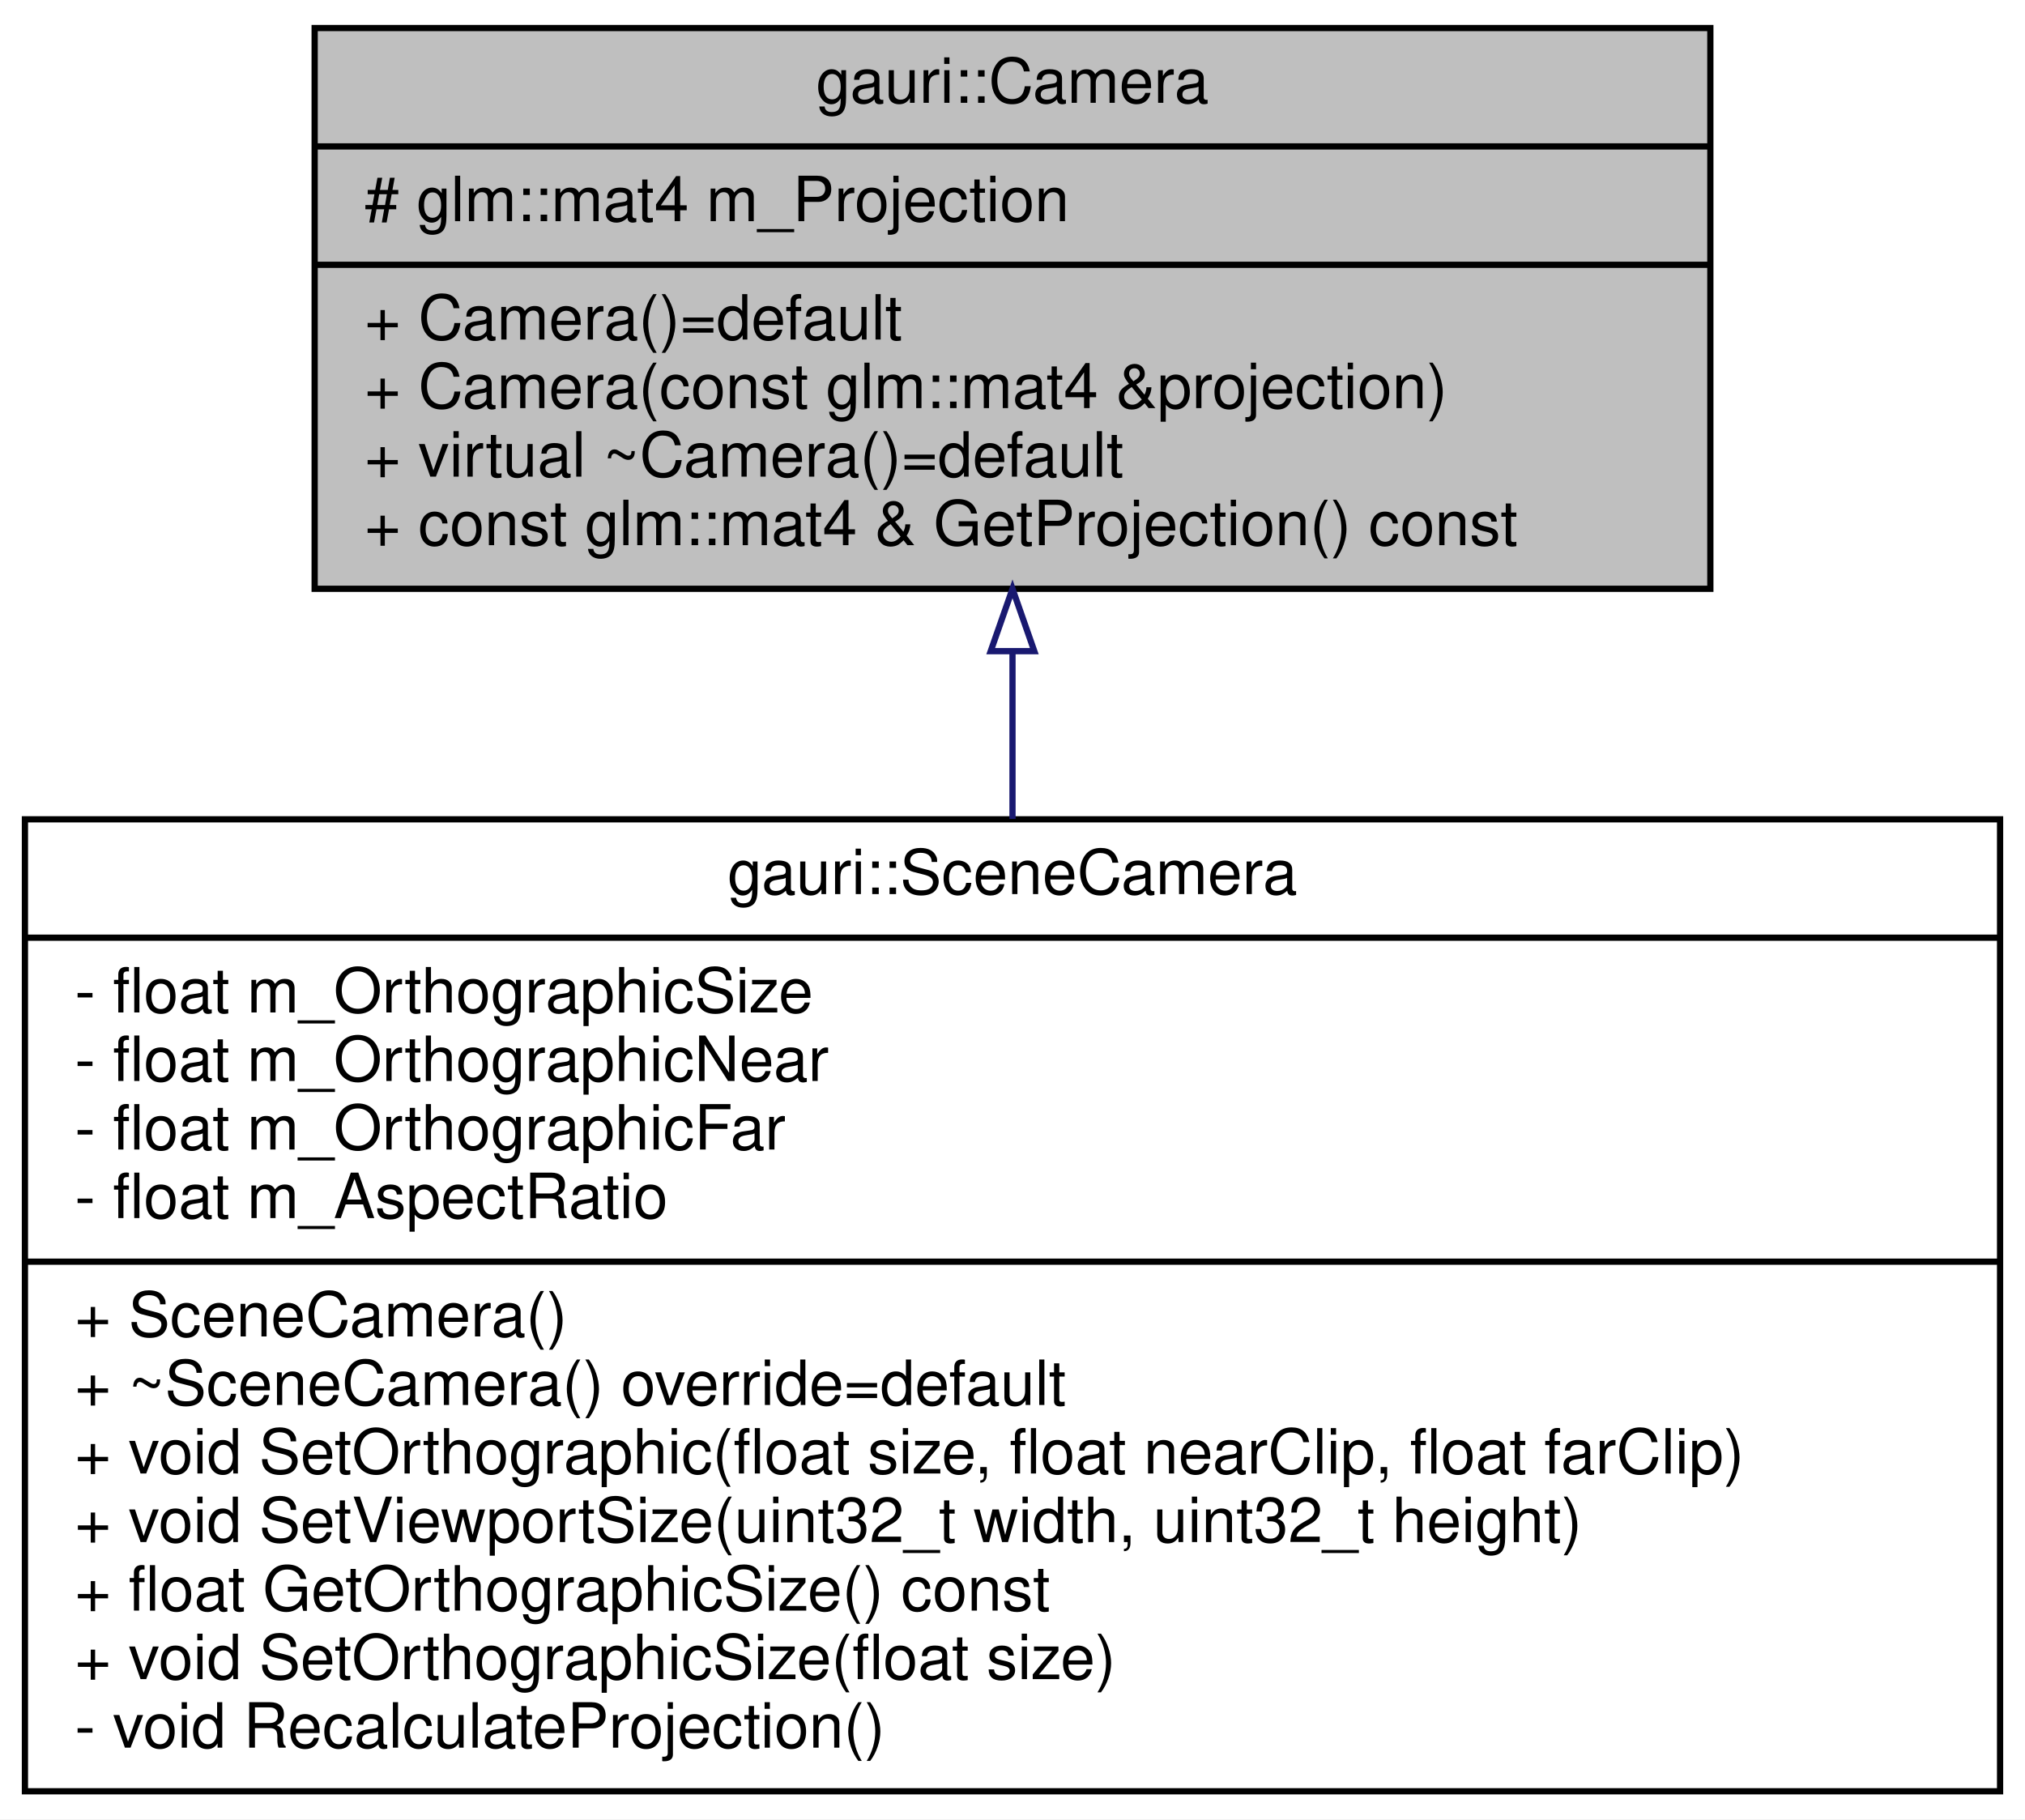
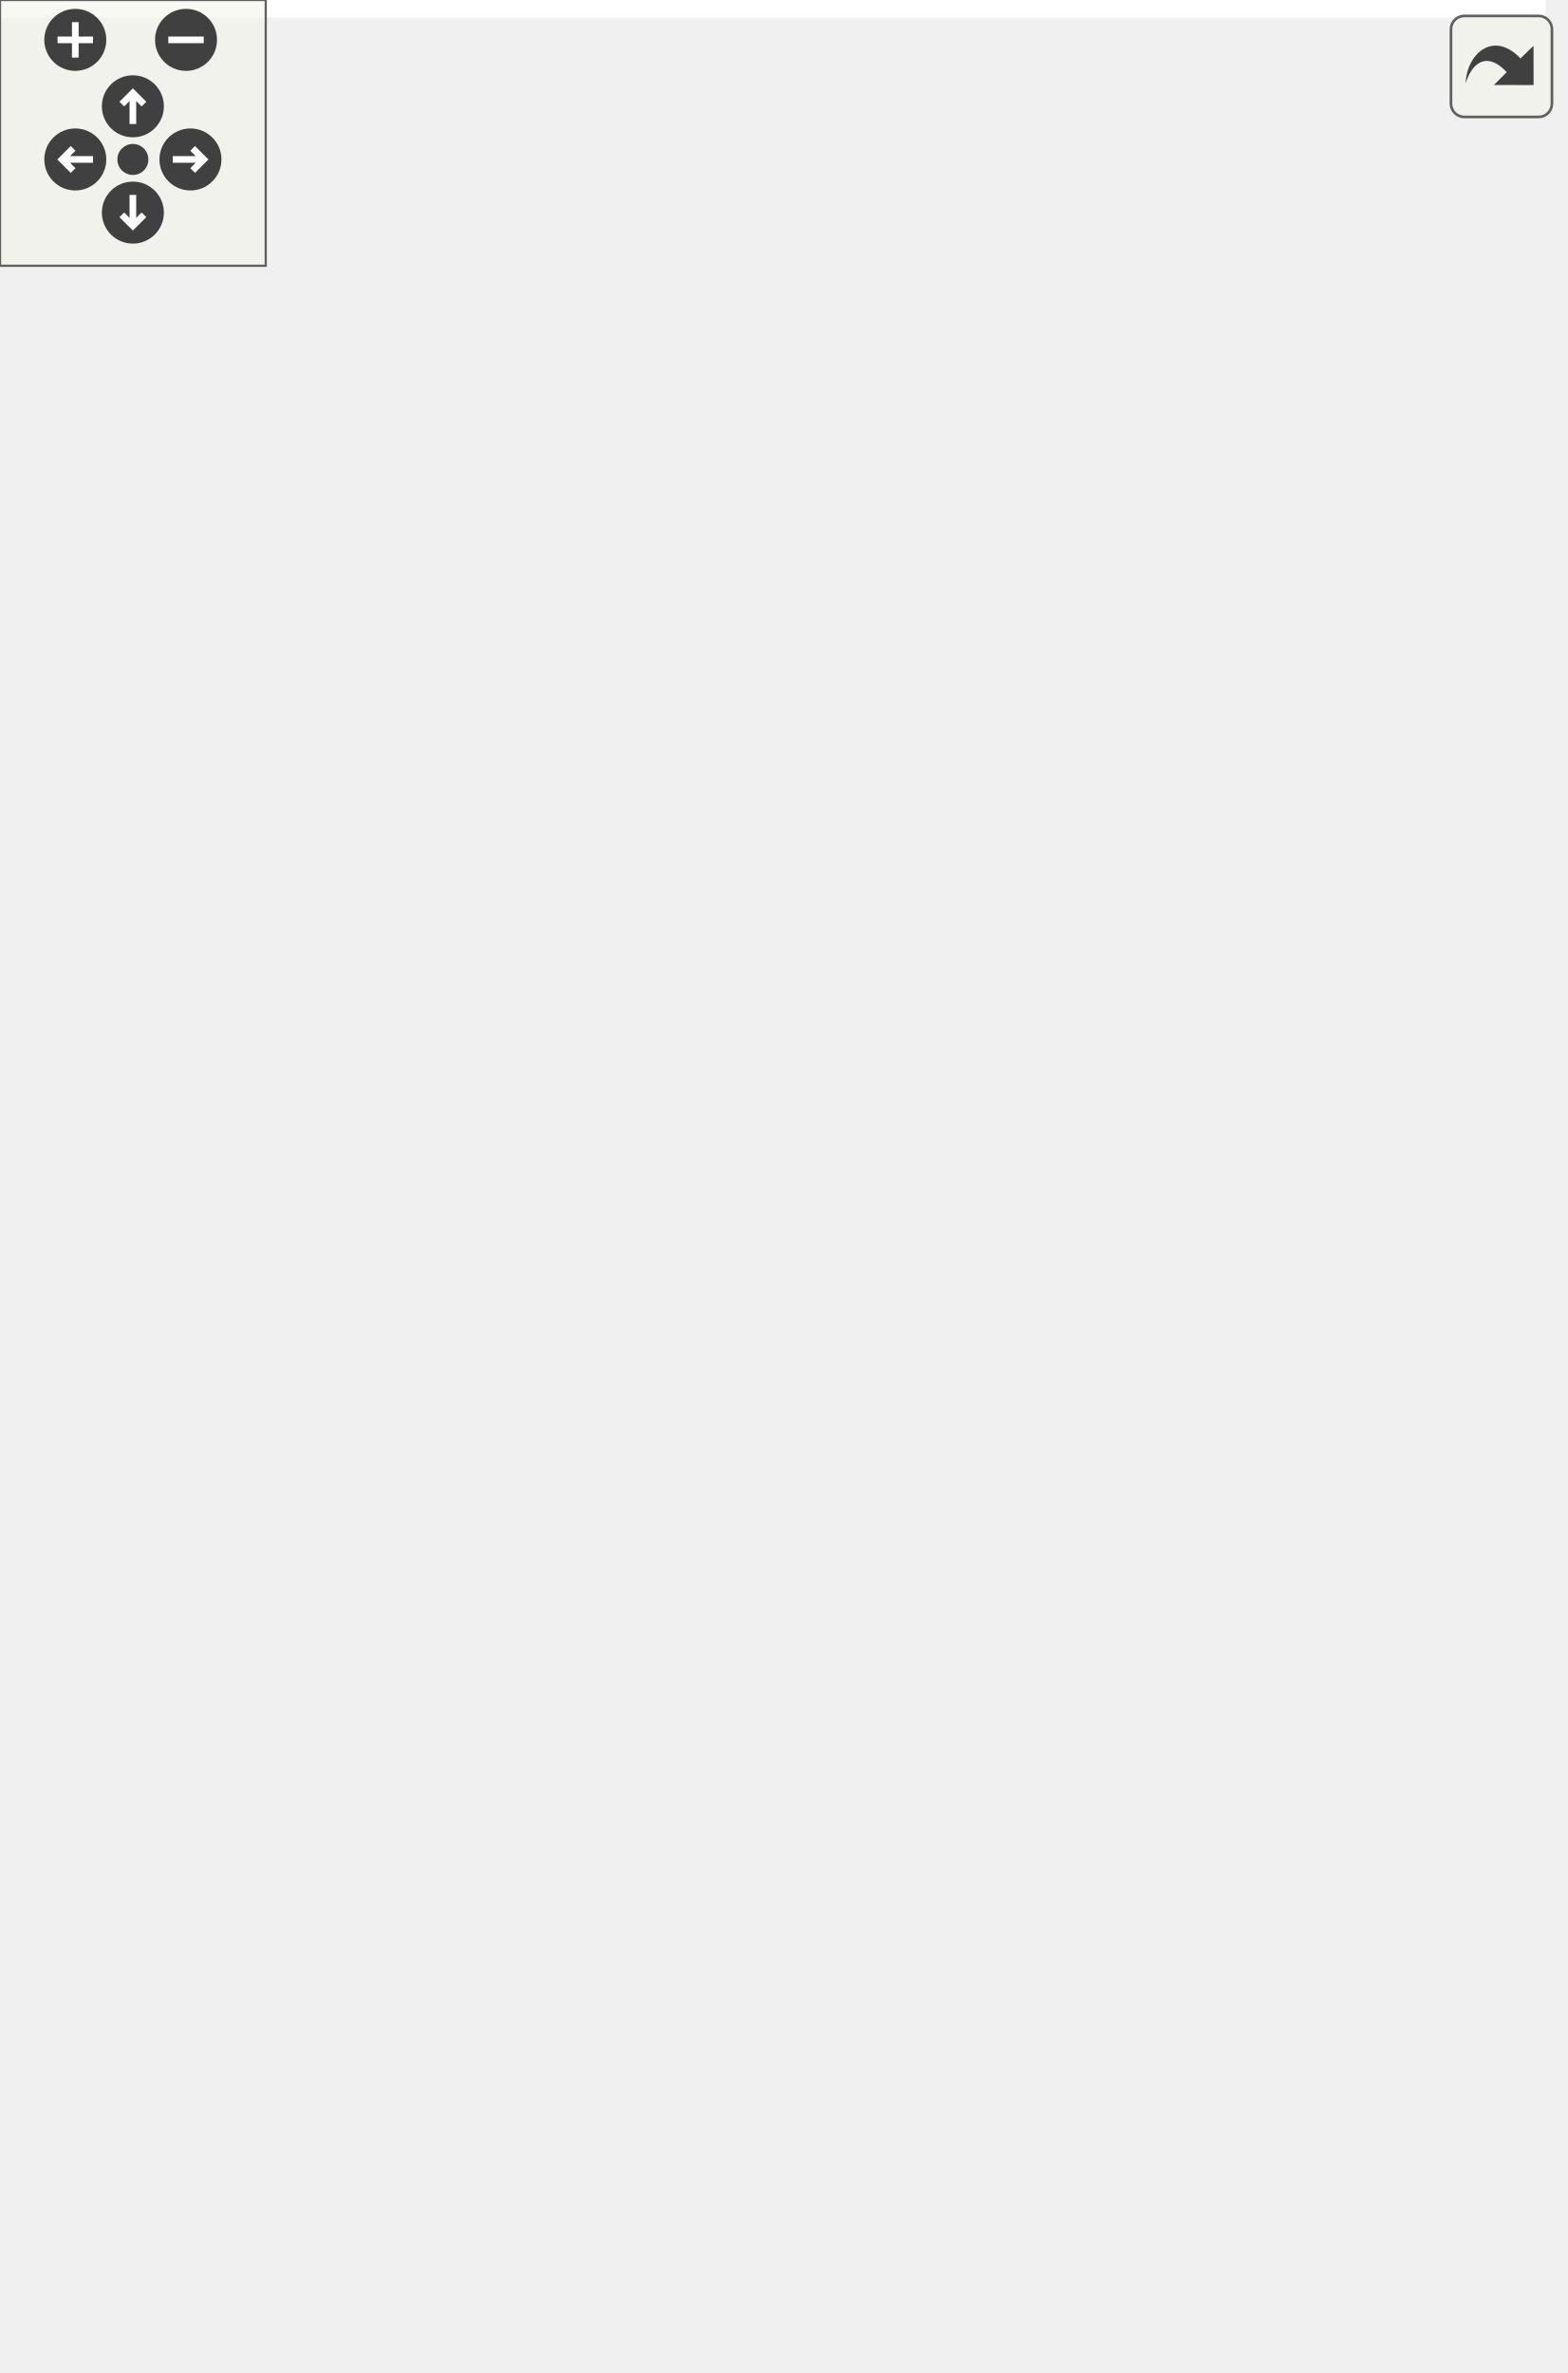
- <svg xmlns="http://www.w3.org/2000/svg" xmlns:xlink="http://www.w3.org/1999/xlink" width="325pt" height="292pt" viewBox="0.00 0.00 325.00 292.00">
-   <g id="graph0" class="graph" transform="scale(1 1) rotate(0) translate(4 288)">
-     <polygon fill="white" stroke="transparent" points="-4,4 -4,-288 321,-288 321,4 -4,4" />
-     <g id="node1" class="node">
-       <g id="a_node1">
-         <a xlink:title=" ">
-           <polygon fill="#bfbfbf" stroke="black" points="46.5,-193.5 46.5,-283.5 270.5,-283.5 270.5,-193.5 46.5,-193.5" />
-           <text text-anchor="middle" x="158.5" y="-271.5" font-family="Helvetica,sans-Serif" font-size="10.00">gauri::Camera</text>
-           <polyline fill="none" stroke="black" points="46.5,-264.5 270.5,-264.5 " />
-           <text text-anchor="start" x="54.5" y="-252.5" font-family="Helvetica,sans-Serif" font-size="10.00"># glm::mat4 m_Projection</text>
-           <polyline fill="none" stroke="black" points="46.5,-245.5 270.5,-245.5 " />
-           <text text-anchor="start" x="54.5" y="-233.5" font-family="Helvetica,sans-Serif" font-size="10.00">+ Camera()=default</text>
-           <text text-anchor="start" x="54.5" y="-222.5" font-family="Helvetica,sans-Serif" font-size="10.00">+ Camera(const glm::mat4 &amp;projection)</text>
-           <text text-anchor="start" x="54.5" y="-211.5" font-family="Helvetica,sans-Serif" font-size="10.00">+ virtual ~Camera()=default</text>
-           <text text-anchor="start" x="54.5" y="-200.5" font-family="Helvetica,sans-Serif" font-size="10.00">+ const glm::mat4 &amp; GetProjection() const</text>
-         </a>
+ <svg xmlns="http://www.w3.org/2000/svg" xmlns:xlink="http://www.w3.org/1999/xlink" id="main" version="1.1" xml:space="preserve">
+   <style type="text/css">
+ .edge:hover path { stroke: red; }
+ .edge:hover polygon { stroke: red; fill: red; }
+ </style>
+   <defs>
+     <circle id="rim" cx="0" cy="0" r="7" />
+     <circle id="rim2" cx="0" cy="0" r="3.5" />
+     <g id="zoomPlus">
+       <use xlink:href="#rim" fill="#404040">
+         <set attributeName="fill" to="#808080" begin="zoomplus.mouseover" end="zoomplus.mouseout" />
+       </use>
+       <path d="M-4,0h8M0,-4v8" fill="none" stroke="white" stroke-width="1.5" pointer-events="none" />
+     </g>
+     <g id="zoomMin">
+       <use xlink:href="#rim" fill="#404040">
+         <set attributeName="fill" to="#808080" begin="zoomminus.mouseover" end="zoomminus.mouseout" />
+       </use>
+       <path d="M-4,0h8" fill="none" stroke="white" stroke-width="1.5" pointer-events="none" />
+     </g>
+     <g id="dirArrow">
+       <path fill="none" stroke="white" stroke-width="1.5" d="M0,-3.0v7 M-2.5,-0.5L0,-3.0L2.5,-0.5" />
+     </g>
+     <g id="resetDef">
+       <use xlink:href="#rim2" fill="#404040">
+         <set attributeName="fill" to="#808080" begin="reset.mouseover" end="reset.mouseout" />
+       </use>
+     </g>
+   </defs>
+   <svg id="graph" class="graph">
+     <g id="viewport">
+       <polygon fill="white" stroke="transparent" points="-4,4 -4,-475 349,-475 349,4 -4,4" />
+       <g id="node1" class="node">
+         <g id="a_node1">
+           <a xlink:title=" ">
+             <polygon fill="#bfbfbf" stroke="black" points="60.5,-380.5 60.5,-470.5 284.5,-470.5 284.5,-380.5 60.5,-380.5" />
+             <text text-anchor="middle" x="172.5" y="-458.5" font-family="Helvetica,sans-Serif" font-size="10.00">gauri::Camera</text>
+             <polyline fill="none" stroke="black" points="60.5,-451.5 284.5,-451.5 " />
+             <text text-anchor="start" x="68.5" y="-439.5" font-family="Helvetica,sans-Serif" font-size="10.00"># glm::mat4 m_Projection</text>
+             <polyline fill="none" stroke="black" points="60.5,-432.5 284.5,-432.5 " />
+             <text text-anchor="start" x="68.5" y="-420.5" font-family="Helvetica,sans-Serif" font-size="10.00">+ Camera()=default</text>
+             <text text-anchor="start" x="68.5" y="-409.5" font-family="Helvetica,sans-Serif" font-size="10.00">+ Camera(const glm::mat4 &amp;projection)</text>
+             <text text-anchor="start" x="68.5" y="-398.5" font-family="Helvetica,sans-Serif" font-size="10.00">+ virtual ~Camera()=default</text>
+             <text text-anchor="start" x="68.5" y="-387.5" font-family="Helvetica,sans-Serif" font-size="10.00">+ const glm::mat4 &amp; GetProjection() const</text>
+           </a>
+         </g>
+       </g>
+       <g id="node2" class="node">
+         <g id="a_node2">
+           <a xlink:href="classgauri_1_1SceneCamera.html" target="_top" xlink:title=" ">
+             <polygon fill="white" stroke="black" points="0,-0.5 0,-343.5 345,-343.5 345,-0.5 0,-0.5" />
+             <text text-anchor="middle" x="172.5" y="-331.5" font-family="Helvetica,sans-Serif" font-size="10.00">gauri::SceneCamera</text>
+             <polyline fill="none" stroke="black" points="0,-324.5 345,-324.5 " />
+             <text text-anchor="start" x="8" y="-312.5" font-family="Helvetica,sans-Serif" font-size="10.00">- ProjectionType m_ProjectionType</text>
+             <text text-anchor="start" x="8" y="-301.5" font-family="Helvetica,sans-Serif" font-size="10.00">- float m_OrthographicSize</text>
+             <text text-anchor="start" x="8" y="-290.5" font-family="Helvetica,sans-Serif" font-size="10.00">- float m_OrthographicNear</text>
+             <text text-anchor="start" x="8" y="-279.5" font-family="Helvetica,sans-Serif" font-size="10.00">- float m_OrthographicFar</text>
+             <text text-anchor="start" x="8" y="-268.5" font-family="Helvetica,sans-Serif" font-size="10.00">- float m_PerspectiveFov</text>
+             <text text-anchor="start" x="8" y="-257.5" font-family="Helvetica,sans-Serif" font-size="10.00">- float m_PerspectiveNear</text>
+             <text text-anchor="start" x="8" y="-246.5" font-family="Helvetica,sans-Serif" font-size="10.00">- float m_PerspectiveFar</text>
+             <text text-anchor="start" x="8" y="-235.5" font-family="Helvetica,sans-Serif" font-size="10.00">- float m_AspectRatio</text>
+             <polyline fill="none" stroke="black" points="0,-228.5 345,-228.5 " />
+             <text text-anchor="start" x="8" y="-216.5" font-family="Helvetica,sans-Serif" font-size="10.00">+ SceneCamera()</text>
+             <text text-anchor="start" x="8" y="-205.5" font-family="Helvetica,sans-Serif" font-size="10.00">+ ~SceneCamera() override=default</text>
+             <text text-anchor="start" x="8" y="-194.5" font-family="Helvetica,sans-Serif" font-size="10.00">+ void SetOrthographic(float size, float nearClip, float farClip)</text>
+             <text text-anchor="start" x="8" y="-183.5" font-family="Helvetica,sans-Serif" font-size="10.00">+ void SetPerspective(float verticalFov, float nearClip, float farClip)</text>
+             <text text-anchor="start" x="8" y="-172.5" font-family="Helvetica,sans-Serif" font-size="10.00">+ void SetViewportSize(uint32_t width, uint32_t height)</text>
+             <text text-anchor="start" x="8" y="-161.5" font-family="Helvetica,sans-Serif" font-size="10.00">+ ProjectionType GetProjectionType() const</text>
+             <text text-anchor="start" x="8" y="-150.5" font-family="Helvetica,sans-Serif" font-size="10.00">+ void SetProjectionType(ProjectionType type)</text>
+             <text text-anchor="start" x="8" y="-139.5" font-family="Helvetica,sans-Serif" font-size="10.00">+ float GetOrthographicSize() const</text>
+             <text text-anchor="start" x="8" y="-128.5" font-family="Helvetica,sans-Serif" font-size="10.00">+ void SetOrthographicSize(float size)</text>
+             <text text-anchor="start" x="8" y="-117.5" font-family="Helvetica,sans-Serif" font-size="10.00">+ float GetOrthographicNearClip() const</text>
+             <text text-anchor="start" x="8" y="-106.5" font-family="Helvetica,sans-Serif" font-size="10.00">+ float GetOrthographicFarClip() const</text>
+             <text text-anchor="start" x="8" y="-95.5" font-family="Helvetica,sans-Serif" font-size="10.00">+ void SetOrthographicNearClip(float nearClip)</text>
+             <text text-anchor="start" x="8" y="-84.5" font-family="Helvetica,sans-Serif" font-size="10.00">+ void SetOrthographicFarClip(float farClip)</text>
+             <text text-anchor="start" x="8" y="-73.5" font-family="Helvetica,sans-Serif" font-size="10.00">+ float GetPerspectiveVerticalFov() const</text>
+             <text text-anchor="start" x="8" y="-62.5" font-family="Helvetica,sans-Serif" font-size="10.00">+ void SetPerspectiveVerticalFov(float verticalFov)</text>
+             <text text-anchor="start" x="8" y="-51.5" font-family="Helvetica,sans-Serif" font-size="10.00">+ float GetPerspectiveNearClip() const</text>
+             <text text-anchor="start" x="8" y="-40.5" font-family="Helvetica,sans-Serif" font-size="10.00">+ float GetPerspectiveFarClip() const</text>
+             <text text-anchor="start" x="8" y="-29.5" font-family="Helvetica,sans-Serif" font-size="10.00">+ void SetPerspectiveNearClip(float nearClip)</text>
+             <text text-anchor="start" x="8" y="-18.5" font-family="Helvetica,sans-Serif" font-size="10.00">+ void SetPerspectiveFarClip(float farClip)</text>
+             <text text-anchor="start" x="8" y="-7.5" font-family="Helvetica,sans-Serif" font-size="10.00">- void RecalculateProjection()</text>
+           </a>
+         </g>
+       </g>
+       <g id="edge1" class="edge">
+         <path fill="none" stroke="midnightblue" d="M172.5,-370.25C172.5,-361.95 172.5,-353.04 172.5,-343.74" />
+         <polygon fill="none" stroke="midnightblue" points="169,-370.4 172.5,-380.4 176,-370.4 169,-370.4" />
      </g>
    </g>
-     <g id="node2" class="node">
-       <g id="a_node2">
-         <a xlink:href="classgauri_1_1SceneCamera.html" target="_top" xlink:title=" ">
-           <polygon fill="white" stroke="black" points="0,-0.5 0,-156.5 317,-156.5 317,-0.5 0,-0.5" />
-           <text text-anchor="middle" x="158.5" y="-144.5" font-family="Helvetica,sans-Serif" font-size="10.00">gauri::SceneCamera</text>
-           <polyline fill="none" stroke="black" points="0,-137.5 317,-137.5 " />
-           <text text-anchor="start" x="8" y="-125.5" font-family="Helvetica,sans-Serif" font-size="10.00">- float m_OrthographicSize</text>
-           <text text-anchor="start" x="8" y="-114.5" font-family="Helvetica,sans-Serif" font-size="10.00">- float m_OrthographicNear</text>
-           <text text-anchor="start" x="8" y="-103.5" font-family="Helvetica,sans-Serif" font-size="10.00">- float m_OrthographicFar</text>
-           <text text-anchor="start" x="8" y="-92.5" font-family="Helvetica,sans-Serif" font-size="10.00">- float m_AspectRatio</text>
-           <polyline fill="none" stroke="black" points="0,-85.5 317,-85.5 " />
-           <text text-anchor="start" x="8" y="-73.5" font-family="Helvetica,sans-Serif" font-size="10.00">+ SceneCamera()</text>
-           <text text-anchor="start" x="8" y="-62.5" font-family="Helvetica,sans-Serif" font-size="10.00">+ ~SceneCamera() override=default</text>
-           <text text-anchor="start" x="8" y="-51.5" font-family="Helvetica,sans-Serif" font-size="10.00">+ void SetOrthographic(float size, float nearClip, float farClip)</text>
-           <text text-anchor="start" x="8" y="-40.5" font-family="Helvetica,sans-Serif" font-size="10.00">+ void SetViewportSize(uint32_t width, uint32_t height)</text>
-           <text text-anchor="start" x="8" y="-29.5" font-family="Helvetica,sans-Serif" font-size="10.00">+ float GetOrthographicSize() const</text>
-           <text text-anchor="start" x="8" y="-18.5" font-family="Helvetica,sans-Serif" font-size="10.00">+ void SetOrthographicSize(float size)</text>
-           <text text-anchor="start" x="8" y="-7.5" font-family="Helvetica,sans-Serif" font-size="10.00">- void RecalculateProjection()</text>
-         </a>
-       </g>
+   </svg>
+   <g id="navigator" transform="translate(0 0)" fill="#404254">
+     <rect fill="#f2f5e9" fill-opacity="0.5" stroke="#606060" stroke-width=".5" x="0" y="0" width="60" height="60" />
+     <use id="zoomplus" xlink:href="#zoomPlus" x="17" y="9" />
+     <use id="zoomminus" xlink:href="#zoomMin" x="42" y="9" />
+     <use id="reset" xlink:href="#resetDef" x="30" y="36" />
+     <g id="arrowUp" xlink:href="#dirArrow" transform="translate(30 24)">
+       <use xlink:href="#rim" fill="#404040">
+         <set attributeName="fill" to="#808080" begin="arrowUp.mouseover" end="arrowUp.mouseout" />
+       </use>
+       <path fill="none" stroke="white" stroke-width="1.5" d="M0,-3.0v7 M-2.5,-0.5L0,-3.0L2.5,-0.5" />
    </g>
-     <g id="edge1" class="edge">
-       <path fill="none" stroke="midnightblue" d="M158.5,-183.23C158.5,-174.62 158.5,-165.57 158.5,-156.56" />
-       <polygon fill="none" stroke="midnightblue" points="155,-183.49 158.5,-193.49 162,-183.49 155,-183.49" />
+     <g id="arrowRight" xlink:href="#dirArrow" transform="rotate(90) translate(36 -43)">
+       <use xlink:href="#rim" fill="#404040">
+         <set attributeName="fill" to="#808080" begin="arrowRight.mouseover" end="arrowRight.mouseout" />
+       </use>
+       <path fill="none" stroke="white" stroke-width="1.5" d="M0,-3.0v7 M-2.5,-0.5L0,-3.0L2.5,-0.5" />
+     </g>
+     <g id="arrowDown" xlink:href="#dirArrow" transform="rotate(180) translate(-30 -48)">
+       <use xlink:href="#rim" fill="#404040">
+         <set attributeName="fill" to="#808080" begin="arrowDown.mouseover" end="arrowDown.mouseout" />
+       </use>
+       <path fill="none" stroke="white" stroke-width="1.5" d="M0,-3.0v7 M-2.5,-0.5L0,-3.0L2.5,-0.5" />
+     </g>
+     <g id="arrowLeft" xlink:href="#dirArrow" transform="rotate(270) translate(-36 17)">
+       <use xlink:href="#rim" fill="#404040">
+         <set attributeName="fill" to="#808080" begin="arrowLeft.mouseover" end="arrowLeft.mouseout" />
+       </use>
+       <path fill="none" stroke="white" stroke-width="1.5" d="M0,-3.0v7 M-2.5,-0.5L0,-3.0L2.5,-0.5" />
    </g>
  </g>
+   <svg viewBox="0 0 15 15" width="100%" height="30px" preserveAspectRatio="xMaxYMin meet">
+     <g id="arrow_out" transform="scale(0.3 0.3)">
+       <a xlink:href="classgauri_1_1Camera__inherit__graph_org.svg" target="_base">
+         <rect id="button" ry="5" rx="5" y="6" x="6" height="38" width="38" fill="#f2f5e9" fill-opacity="0.5" stroke="#606060" stroke-width="1.0" />
+         <path id="arrow" d="M 11.5,31.437 C 11.94,20.098 22.043,11.323 32.159,21.979 L 37.069,17.246 C 37.069,17.246 37.088,32 37.088,32 L 22.16,31.978 C 22.16,31.978 26.998,27.14 26.998,27.14 C 18.529,18.264 13.292,25.23 11.5,31.437 z" style="fill:#404040;" />
+       </a>
+     </g>
+   </svg>
</svg>
